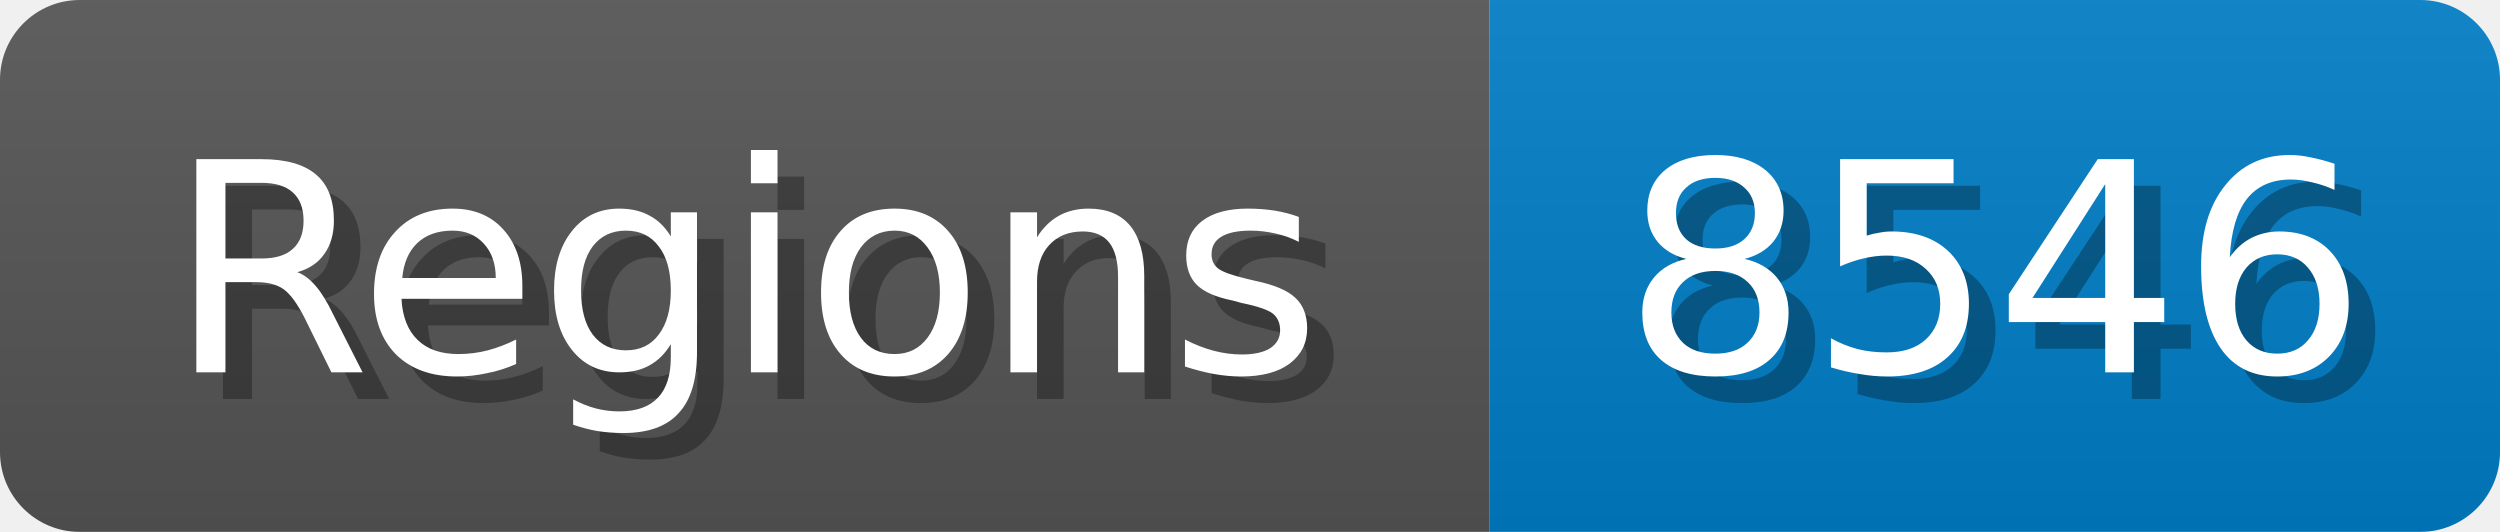
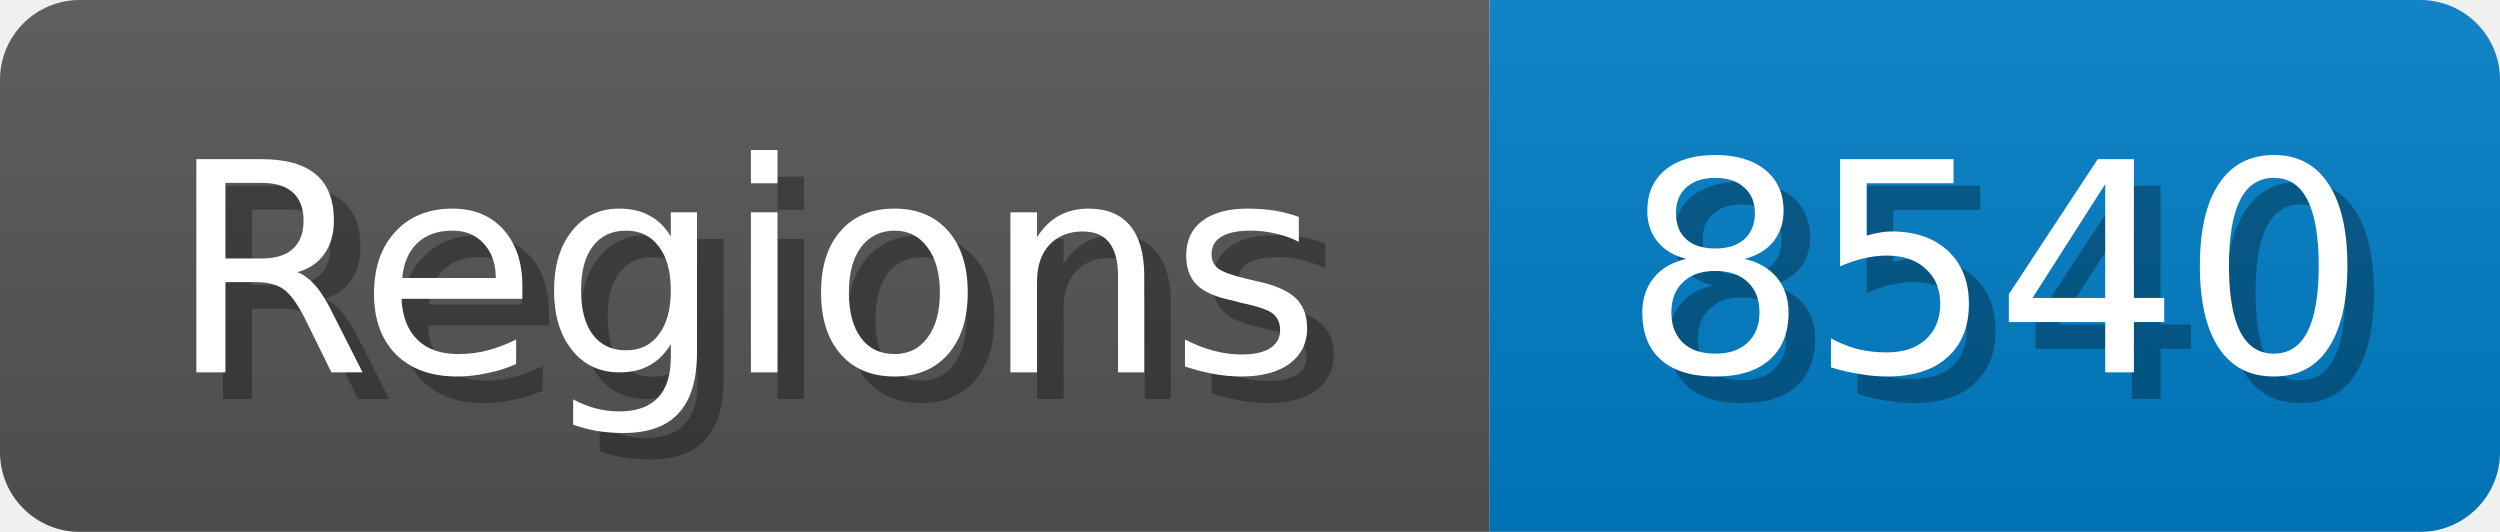
<svg xmlns="http://www.w3.org/2000/svg" width="94" height="20">
  <linearGradient id="b" x2="0" y2="100%">
    <stop offset="0" stop-color="#bbb" stop-opacity=".1" />
    <stop offset="1" stop-opacity=".1" />
  </linearGradient>
  <mask id="anybadge_1">
    <rect width="94" height="20" rx="3" fill="#fff" />
  </mask>
  <g mask="url(#anybadge_1)">
    <path fill="#555" d="M0 0h56v20H0z" />
    <path fill="#007ec6" d="M56 0h38v20H56z" />
    <path fill="url(#b)" d="M0 0h94v20H0z" />
  </g>
  <g fill="#fff" text-anchor="middle" font-family="DejaVu Sans,Verdana,Geneva,sans-serif" font-size="11">
    <text x="29.0" y="15" fill="#010101" fill-opacity=".3">Regions</text>
    <text x="28.0" y="14">Regions</text>
  </g>
  <g fill="#fff" text-anchor="middle" font-family="DejaVu Sans,Verdana,Geneva,sans-serif" font-size="11">
-     <text x="76.0" y="15" fill="#010101" fill-opacity=".3">8546</text>
-     <text x="75.0" y="14">8546</text>
+     <text x="76.0" y="15" fill="#010101" fill-opacity=".3">8540</text>
+     <text x="75.0" y="14">8540</text>
  </g>
</svg>
